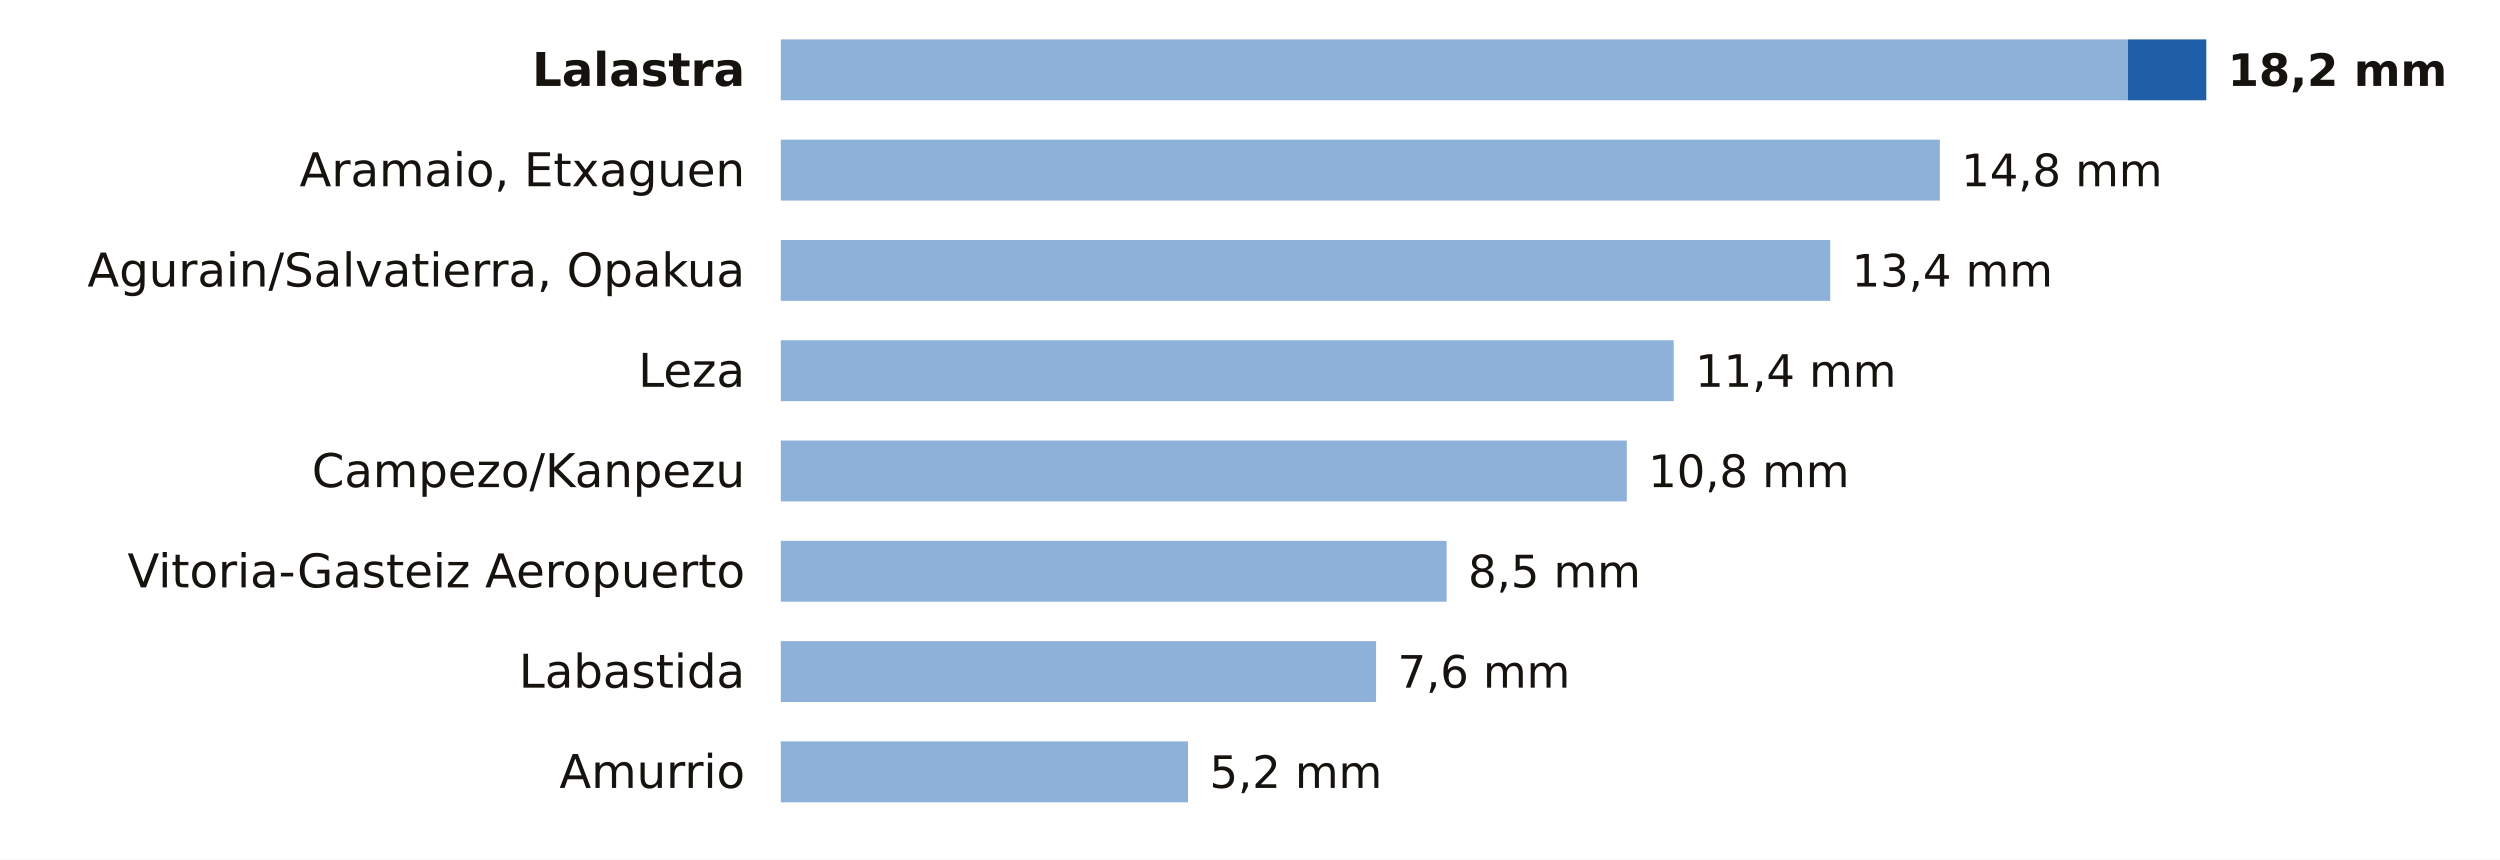
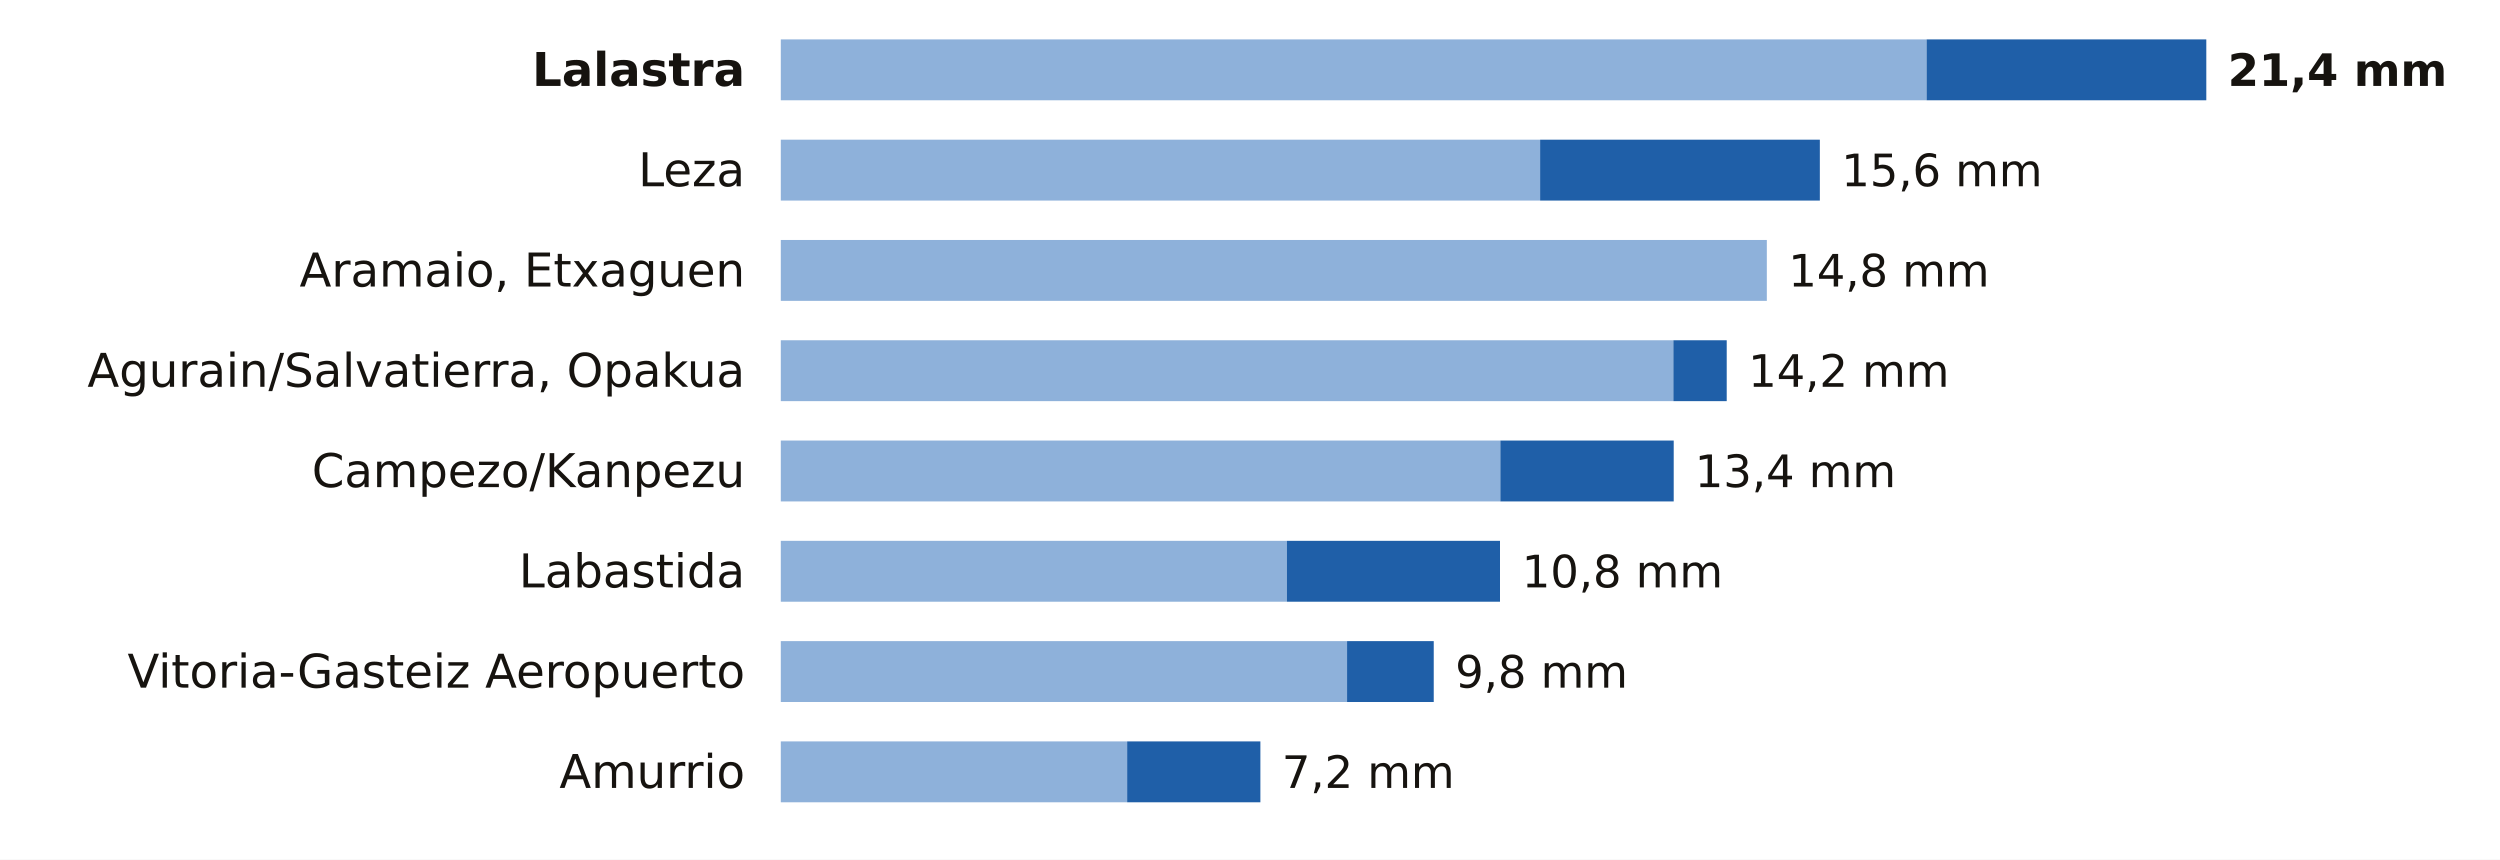
<svg xmlns="http://www.w3.org/2000/svg" viewBox="0 0 698 240" width="698" height="240" role="img" aria-label="La lluvia de los últimos 7 días en las estaciones de AEMET de Álava">
  <rect width="698" height="240" fill="#FFFFFF" />
  <text x="208.0" y="24.0" font-size="13" fill="#16130F" text-anchor="end" font-weight="600" font-family="Public Sans, DejaVu Sans, Arial, sans-serif">Lalastra</text>
-   <rect x="218" y="11" width="376.1" height="17" fill="#8EB1DA" />
-   <rect x="594.1" y="11" width="21.9" height="17" fill="#1F5FA8" />
-   <text x="622.0" y="24.0" font-size="12.5" fill="#16130F" text-anchor="start" font-weight="700" font-family="Public Sans, DejaVu Sans, Arial, sans-serif">18,2 mm</text>
-   <text x="208.0" y="52.0" font-size="13" fill="#16130F" text-anchor="end" font-weight="400" font-family="Public Sans, DejaVu Sans, Arial, sans-serif">Aramaio, Etxaguen</text>
-   <rect x="218" y="39" width="323.6" height="17" fill="#8EB1DA" />
-   <text x="547.6" y="52.0" font-size="12.5" fill="#16130F" text-anchor="start" font-weight="500" font-family="Public Sans, DejaVu Sans, Arial, sans-serif">14,8 mm</text>
-   <text x="208.0" y="80.0" font-size="13" fill="#16130F" text-anchor="end" font-weight="400" font-family="Public Sans, DejaVu Sans, Arial, sans-serif">Agurain/Salvatierra, Opakua</text>
-   <rect x="218" y="67" width="293.0" height="17" fill="#8EB1DA" />
-   <text x="517.0" y="80.0" font-size="12.5" fill="#16130F" text-anchor="start" font-weight="500" font-family="Public Sans, DejaVu Sans, Arial, sans-serif">13,4 mm</text>
-   <text x="208.0" y="108.0" font-size="13" fill="#16130F" text-anchor="end" font-weight="400" font-family="Public Sans, DejaVu Sans, Arial, sans-serif">Leza</text>
-   <rect x="218" y="95" width="249.3" height="17" fill="#8EB1DA" />
-   <text x="473.3" y="108.0" font-size="12.5" fill="#16130F" text-anchor="start" font-weight="500" font-family="Public Sans, DejaVu Sans, Arial, sans-serif">11,4 mm</text>
+   <rect x="218" y="11" width="319.9" height="17" fill="#8EB1DA" />
+   <rect x="537.9" y="11" width="78.1" height="17" fill="#1F5FA8" />
+   <text x="622.0" y="24.0" font-size="12.5" fill="#16130F" text-anchor="start" font-weight="700" font-family="Public Sans, DejaVu Sans, Arial, sans-serif">21,4 mm</text>
+   <text x="208.0" y="52.0" font-size="13" fill="#16130F" text-anchor="end" font-weight="400" font-family="Public Sans, DejaVu Sans, Arial, sans-serif">Leza</text>
+   <rect x="218" y="39" width="212.0" height="17" fill="#8EB1DA" />
+   <rect x="430.0" y="39" width="78.1" height="17" fill="#1F5FA8" />
+   <text x="514.1" y="52.0" font-size="12.5" fill="#16130F" text-anchor="start" font-weight="500" font-family="Public Sans, DejaVu Sans, Arial, sans-serif">15,6 mm</text>
+   <text x="208.0" y="80.0" font-size="13" fill="#16130F" text-anchor="end" font-weight="400" font-family="Public Sans, DejaVu Sans, Arial, sans-serif">Aramaio, Etxaguen</text>
+   <rect x="218" y="67" width="275.3" height="17" fill="#8EB1DA" />
+   <text x="499.3" y="80.0" font-size="12.5" fill="#16130F" text-anchor="start" font-weight="500" font-family="Public Sans, DejaVu Sans, Arial, sans-serif">14,8 mm</text>
+   <text x="208.0" y="108.0" font-size="13" fill="#16130F" text-anchor="end" font-weight="400" font-family="Public Sans, DejaVu Sans, Arial, sans-serif">Agurain/Salvatierra, Opakua</text>
+   <rect x="218" y="95" width="249.2" height="17" fill="#8EB1DA" />
+   <rect x="467.2" y="95" width="14.9" height="17" fill="#1F5FA8" />
+   <text x="488.1" y="108.0" font-size="12.5" fill="#16130F" text-anchor="start" font-weight="500" font-family="Public Sans, DejaVu Sans, Arial, sans-serif">14,2 mm</text>
  <text x="208.0" y="136.0" font-size="13" fill="#16130F" text-anchor="end" font-weight="400" font-family="Public Sans, DejaVu Sans, Arial, sans-serif">Campezo/Kanpezu</text>
-   <rect x="218" y="123" width="236.2" height="17" fill="#8EB1DA" />
-   <text x="460.2" y="136.0" font-size="12.5" fill="#16130F" text-anchor="start" font-weight="500" font-family="Public Sans, DejaVu Sans, Arial, sans-serif">10,8 mm</text>
-   <text x="208.0" y="164.0" font-size="13" fill="#16130F" text-anchor="end" font-weight="400" font-family="Public Sans, DejaVu Sans, Arial, sans-serif">Vitoria-Gasteiz Aeropuerto</text>
-   <rect x="218" y="151" width="185.9" height="17" fill="#8EB1DA" />
-   <text x="409.9" y="164.0" font-size="12.5" fill="#16130F" text-anchor="start" font-weight="500" font-family="Public Sans, DejaVu Sans, Arial, sans-serif">8,5 mm</text>
-   <text x="208.0" y="192.0" font-size="13" fill="#16130F" text-anchor="end" font-weight="400" font-family="Public Sans, DejaVu Sans, Arial, sans-serif">Labastida</text>
-   <rect x="218" y="179" width="166.2" height="17" fill="#8EB1DA" />
-   <text x="390.2" y="192.0" font-size="12.5" fill="#16130F" text-anchor="start" font-weight="500" font-family="Public Sans, DejaVu Sans, Arial, sans-serif">7,6 mm</text>
+   <rect x="218" y="123" width="200.9" height="17" fill="#8EB1DA" />
+   <rect x="418.9" y="123" width="48.4" height="17" fill="#1F5FA8" />
+   <text x="473.2" y="136.0" font-size="12.5" fill="#16130F" text-anchor="start" font-weight="500" font-family="Public Sans, DejaVu Sans, Arial, sans-serif">13,4 mm</text>
+   <text x="208.0" y="164.0" font-size="13" fill="#16130F" text-anchor="end" font-weight="400" font-family="Public Sans, DejaVu Sans, Arial, sans-serif">Labastida</text>
+   <rect x="218" y="151" width="141.3" height="17" fill="#8EB1DA" />
+   <rect x="359.3" y="151" width="59.5" height="17" fill="#1F5FA8" />
+   <text x="424.9" y="164.0" font-size="12.5" fill="#16130F" text-anchor="start" font-weight="500" font-family="Public Sans, DejaVu Sans, Arial, sans-serif">10,8 mm</text>
+   <text x="208.0" y="192.0" font-size="13" fill="#16130F" text-anchor="end" font-weight="400" font-family="Public Sans, DejaVu Sans, Arial, sans-serif">Vitoria-Gasteiz Aeropuerto</text>
+   <rect x="218" y="179" width="158.1" height="17" fill="#8EB1DA" />
+   <rect x="376.1" y="179" width="24.2" height="17" fill="#1F5FA8" />
+   <text x="406.3" y="192.0" font-size="12.5" fill="#16130F" text-anchor="start" font-weight="500" font-family="Public Sans, DejaVu Sans, Arial, sans-serif">9,8 mm</text>
  <text x="208.0" y="220.0" font-size="13" fill="#16130F" text-anchor="end" font-weight="400" font-family="Public Sans, DejaVu Sans, Arial, sans-serif">Amurrio</text>
-   <rect x="218" y="207" width="113.7" height="17" fill="#8EB1DA" />
-   <text x="337.7" y="220.0" font-size="12.5" fill="#16130F" text-anchor="start" font-weight="500" font-family="Public Sans, DejaVu Sans, Arial, sans-serif">5,2 mm</text>
+   <rect x="218" y="207" width="96.7" height="17" fill="#8EB1DA" />
+   <rect x="314.7" y="207" width="37.2" height="17" fill="#1F5FA8" />
+   <text x="357.9" y="220.0" font-size="12.5" fill="#16130F" text-anchor="start" font-weight="500" font-family="Public Sans, DejaVu Sans, Arial, sans-serif">7,2 mm</text>
</svg>
